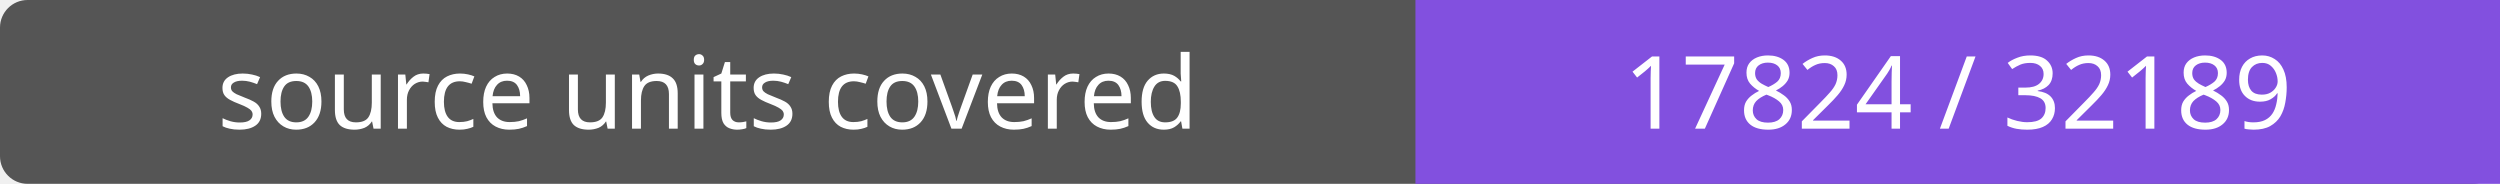
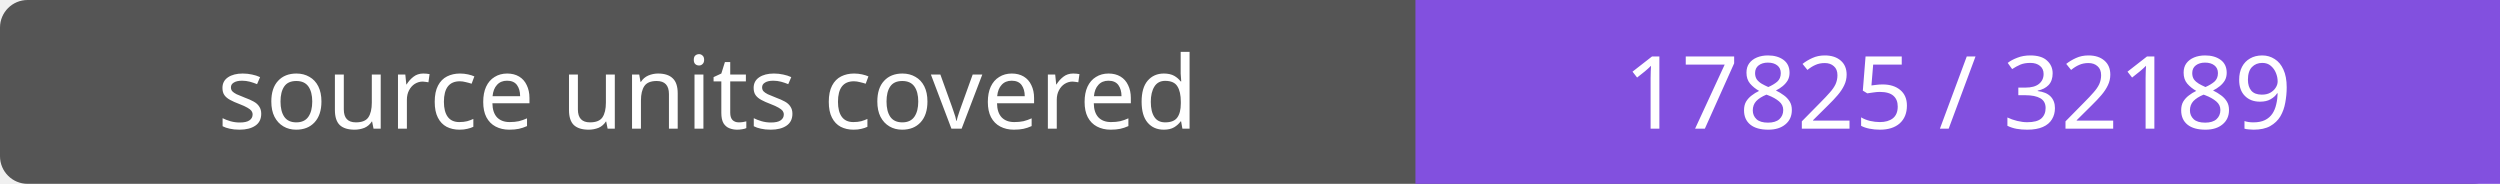
- <svg xmlns="http://www.w3.org/2000/svg" width="272" height="20" role="img" aria-label="source units covered: 17824 / 32189">
+ <svg xmlns="http://www.w3.org/2000/svg" width="272" height="20" role="img" aria-label="source units covered: 17825 / 32189">
  <rect width="272" height="20" rx="3" fill="#555" />
  <path fill="#8250df" d="M154 0h118v20H154z" />
  <g fill="#fff" text-anchor="middle" font-family="Verdana,sans-serif" font-size="11">
    <text x="77.0" y="14">source units covered</text>
-     <text x="213.0" y="14">17824 / 32189</text>
+     <text x="213.0" y="14">17825 / 32189</text>
  </g>
</svg>
